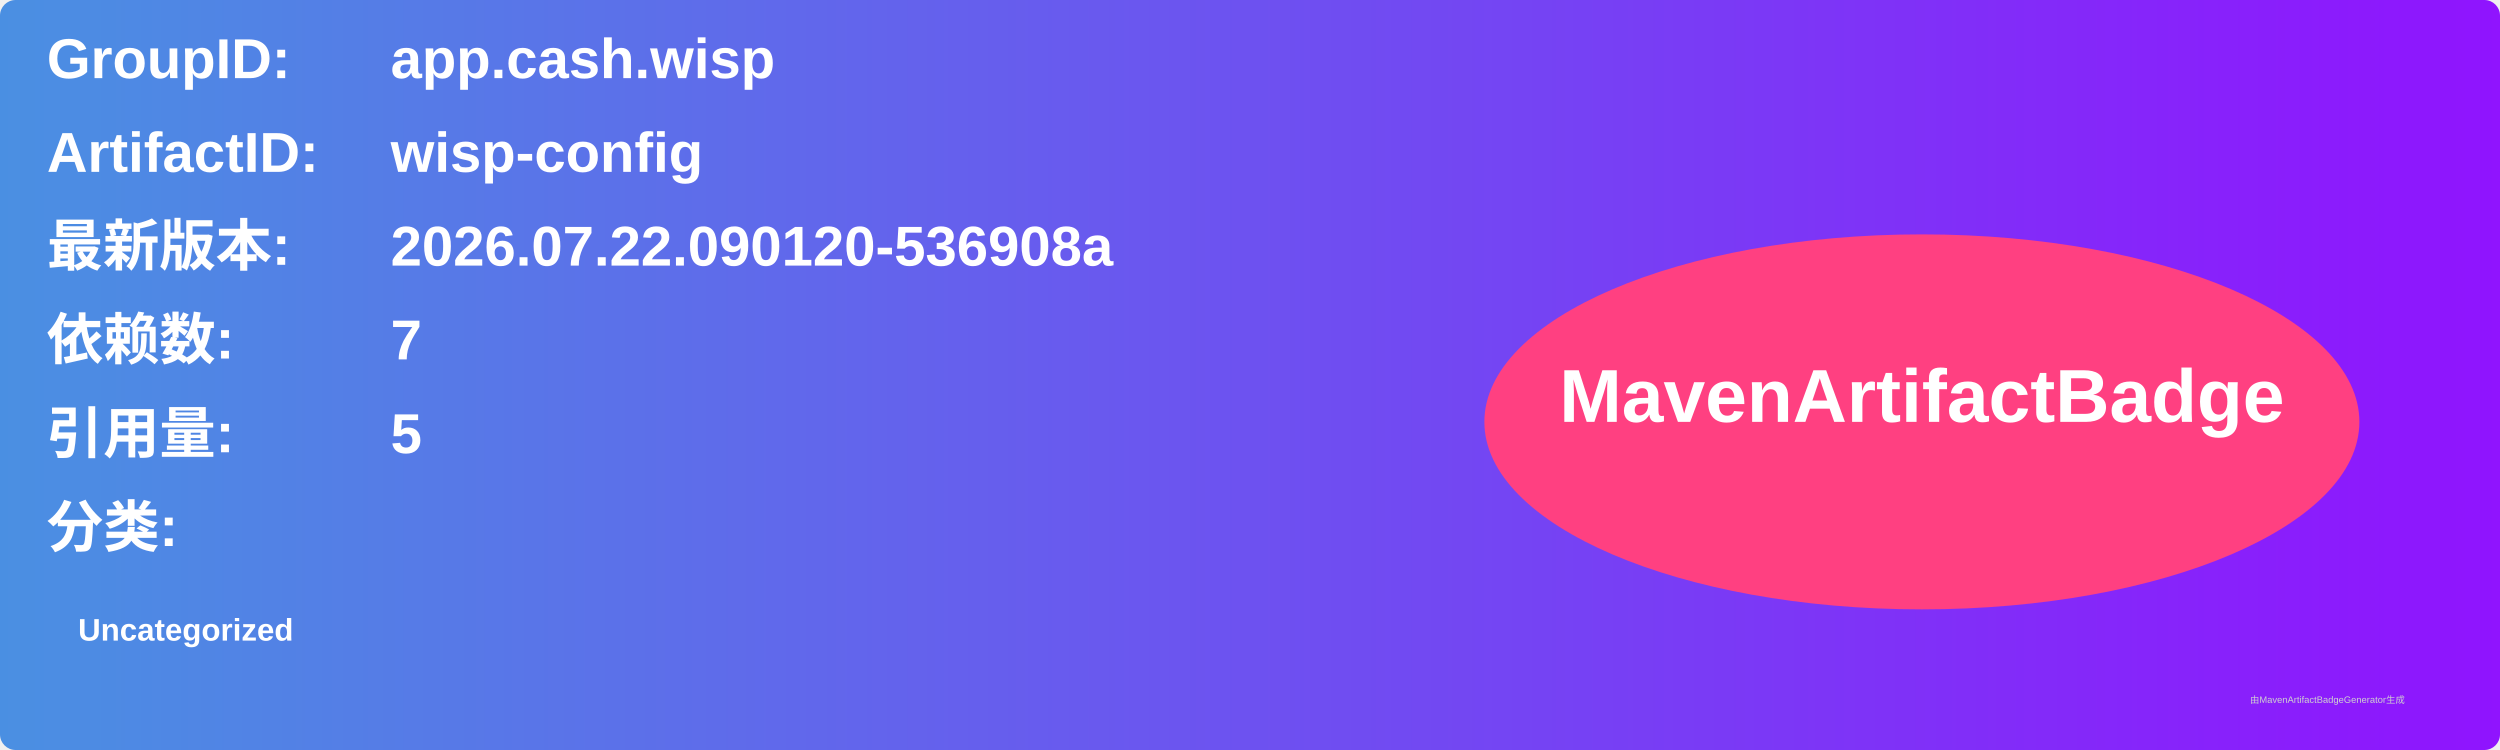
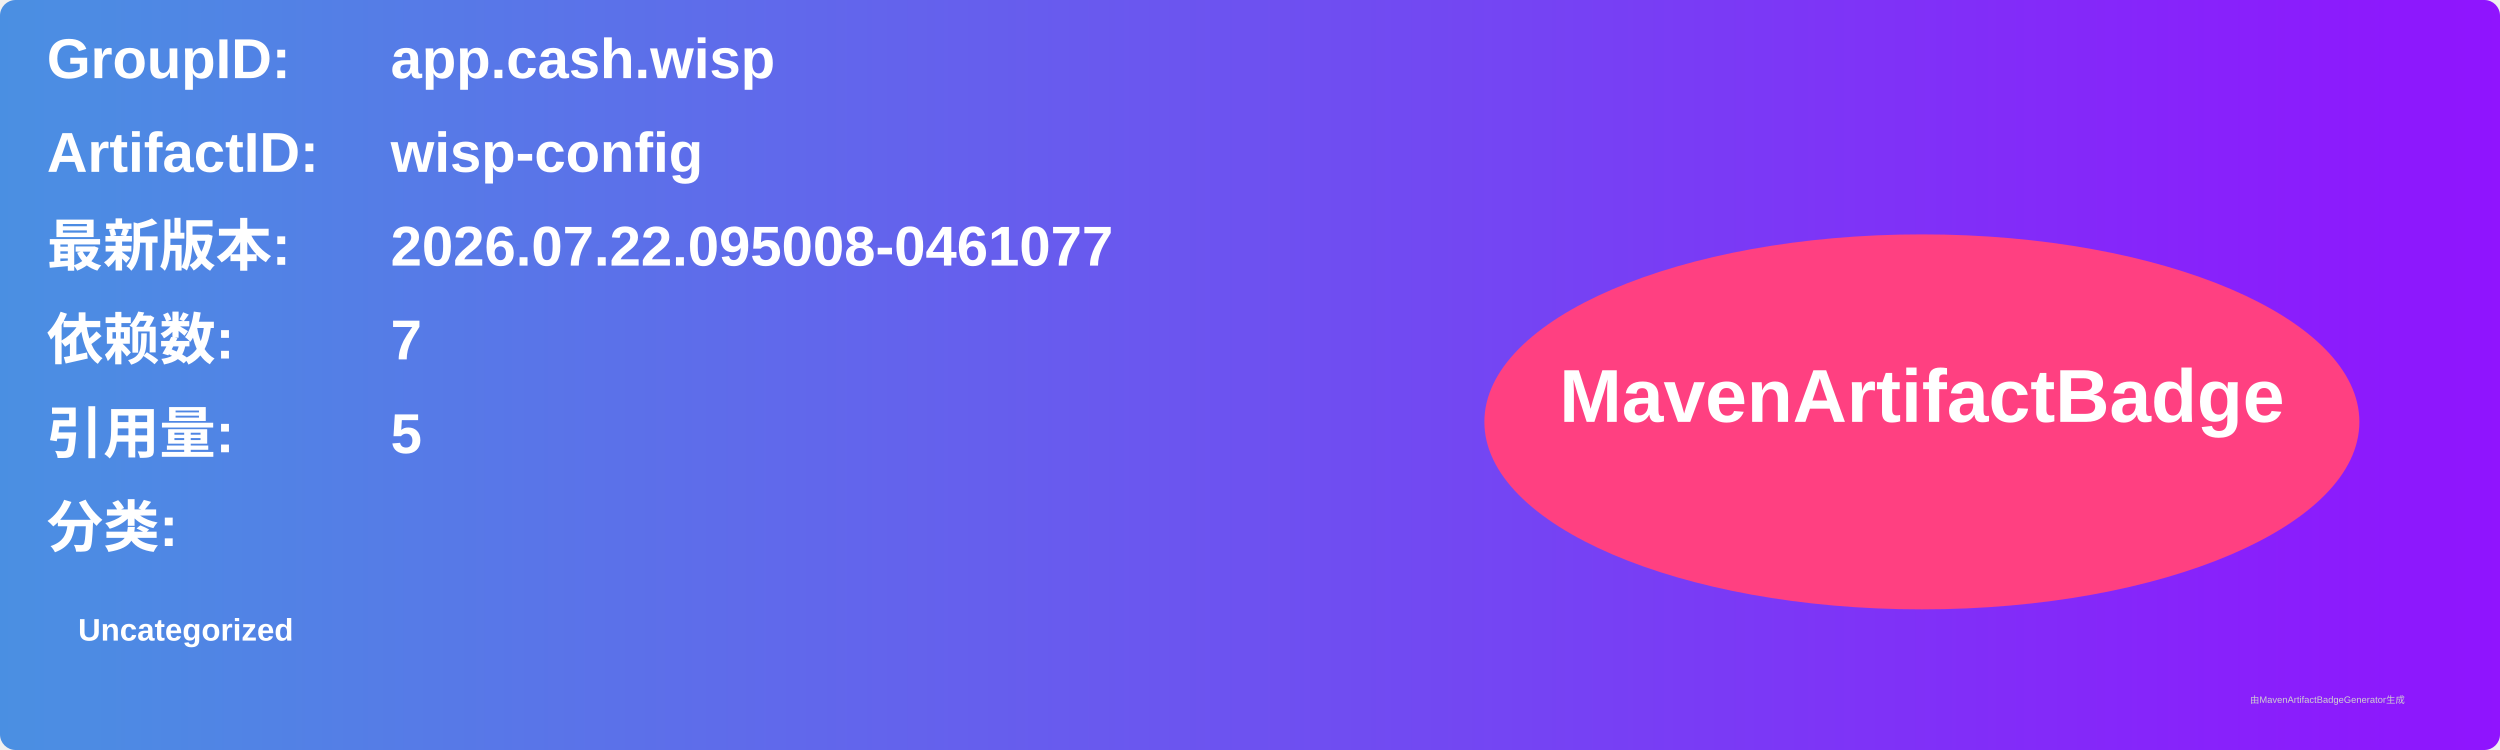
<svg xmlns="http://www.w3.org/2000/svg" width="800" height="240" viewBox="0 0 800 240">
  <linearGradient id="grad" x1="0%" y1="0%" x2="100%" y2="0%">
    <stop offset="0%" stop-color="#4a90e2" />
    <stop offset="100%" stop-color="#9013fe" />
  </linearGradient>
  <rect width="100%" height="100%" rx="5" ry="5" fill="url(#grad)" />
  <g transform="translate(15, 15)">
    <text x="0" y="10" font-family="Arial" font-size="18" fill="white" font-weight="bold" width="260">GroupID:</text>
    <text x="110" y="10" font-family="Arial" font-size="18" fill="white" font-weight="bold" width="460">app.cash.wisp</text>
    <text x="0" y="40" font-family="Arial" font-size="18" fill="white" font-weight="bold" width="260">ArtifactID:</text>
    <text x="110" y="40" font-family="Arial" font-size="18" fill="white" font-weight="bold" width="460">wisp-config</text>
    <text x="0" y="70" font-family="Arial" font-size="18" fill="white" font-weight="bold">最新版本:</text>
    <text x="110" y="70" font-family="Arial" font-size="18" fill="white" font-weight="bold">
-       <tspan font-weight="bold">2026.07.22.090120-536908a</tspan>
+       <tspan font-weight="bold">2026.07.22.095008-0461077</tspan>
    </text>
    <text x="0" y="100" font-family="Arial" font-size="18" fill="white" font-weight="bold">依赖数: </text>
    <text x="110" y="100" font-family="Arial" font-size="18" fill="white">
      <tspan font-weight="bold">7</tspan>
    </text>
    <text x="0" y="130" font-family="Arial" font-size="18" fill="white" font-weight="bold">引用量: </text>
    <text x="110" y="130" font-family="Arial" font-size="18" fill="white">
      <tspan font-weight="bold">5</tspan>
    </text>
    <text x="0" y="160" font-family="Arial" font-size="18" fill="white" font-weight="bold">分类:</text>
    <text x="10" y="190" font-family="Arial" font-size="10" fill="white">
      <tspan font-weight="bold">Uncategorized</tspan>
    </text>
    <ellipse cx="600" cy="120" rx="140" ry="60" fill="#ff4081" />
    <text x="600" y="120" text-anchor="middle" font-family="Arial" font-size="24" fill="white" font-weight="bold">MavenArtifactBadge</text>
  </g>
  <text x="720" y="225" font-family="Arial" font-size="3" fill="#d0d0d0">由MavenArtifactBadgeGenerator生成</text>
</svg>
